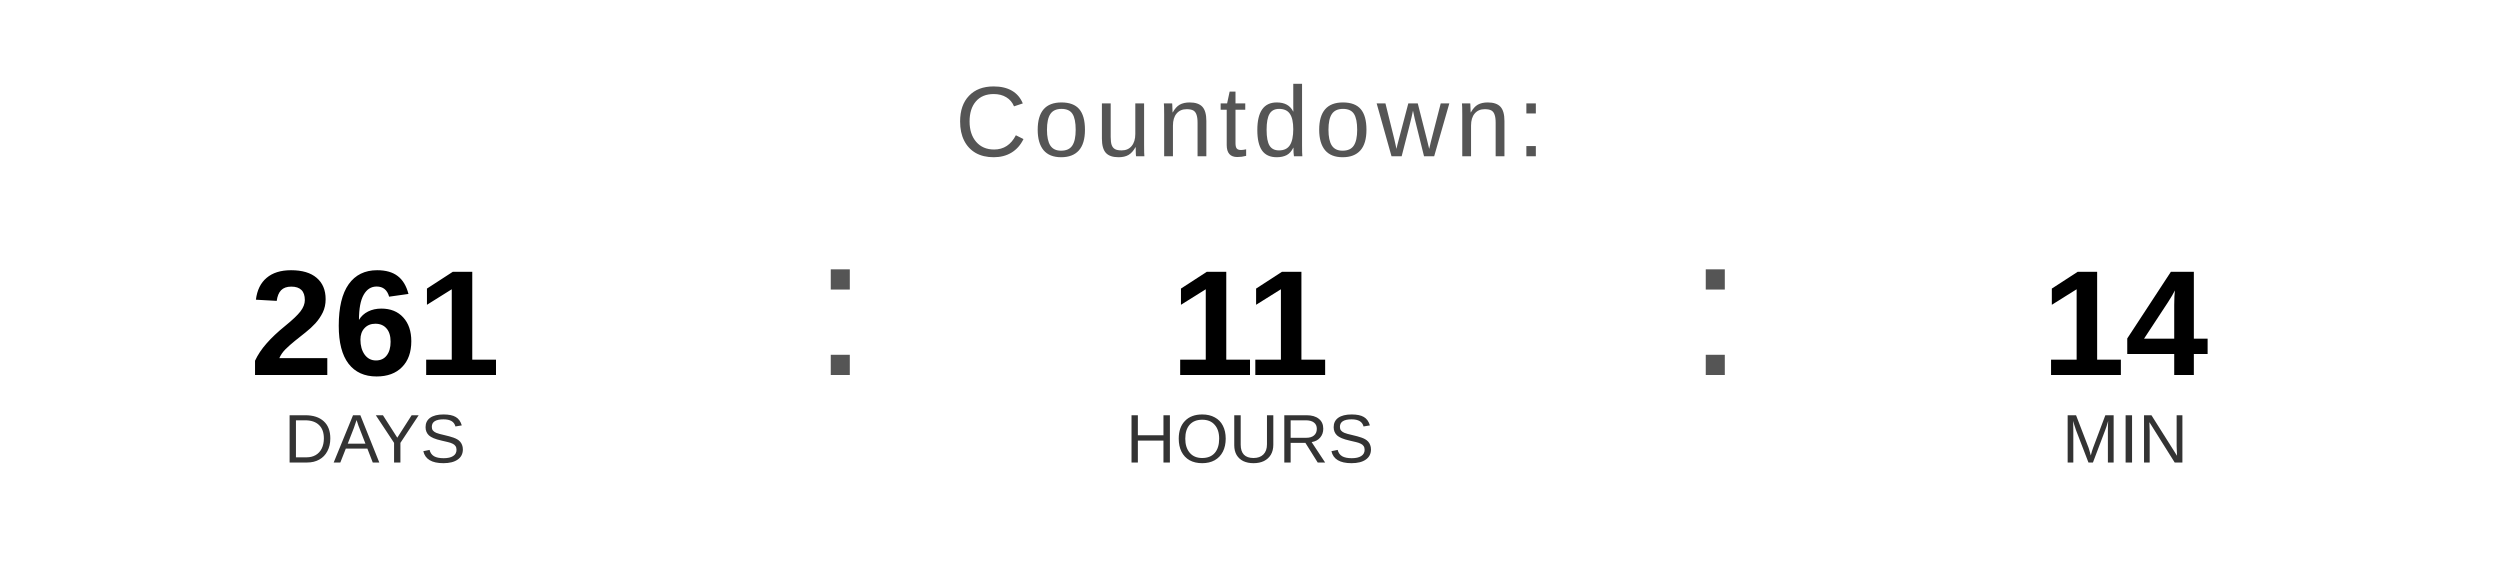
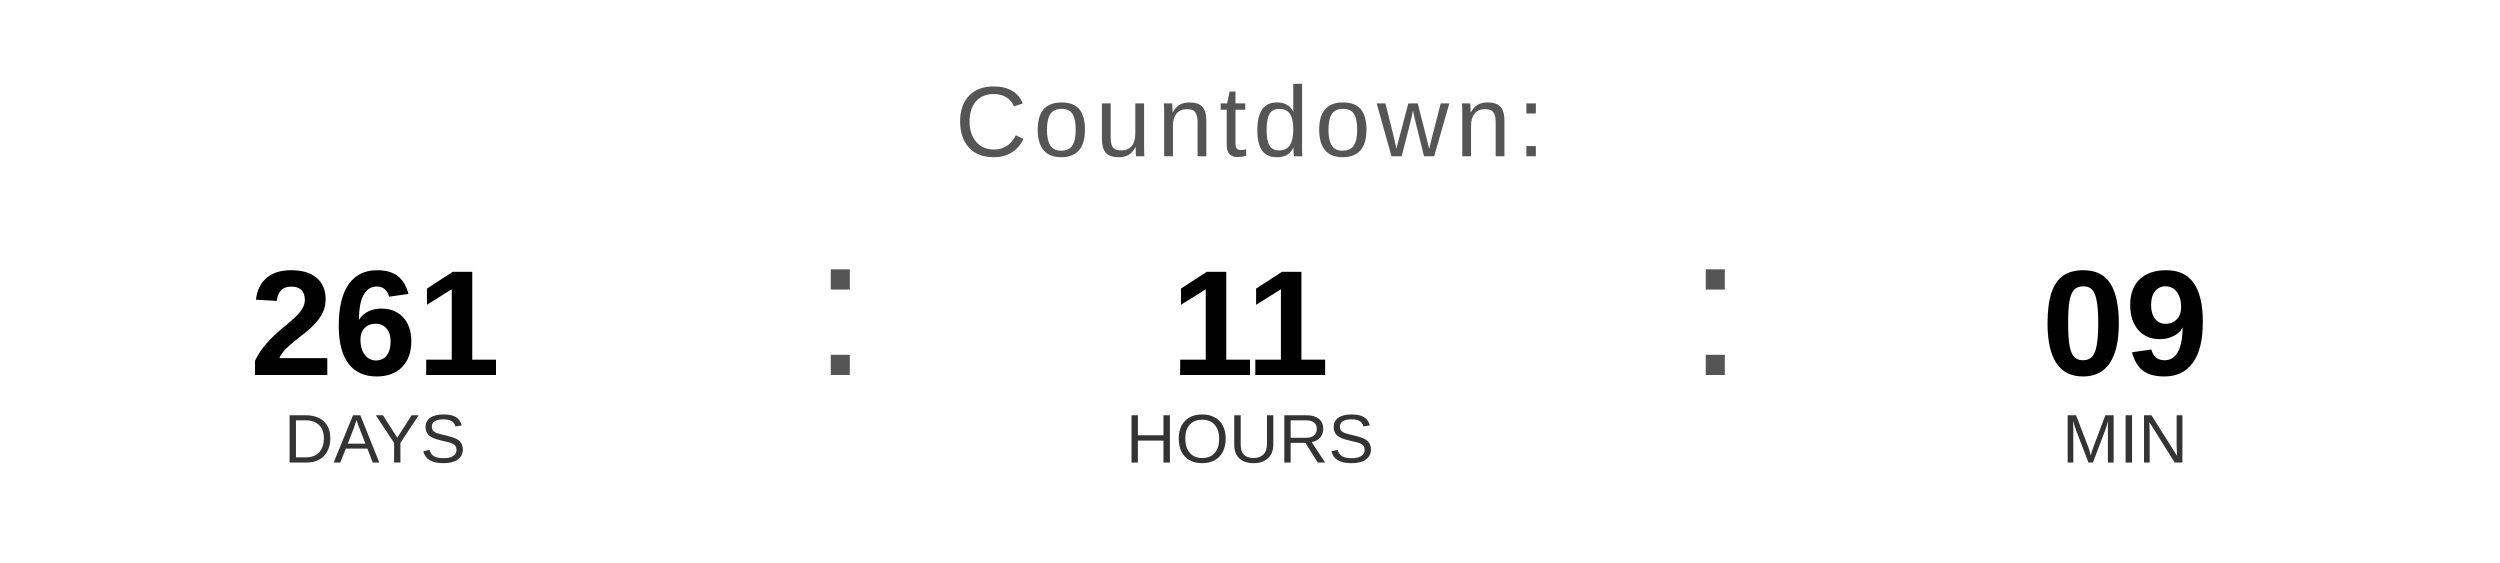
<svg xmlns="http://www.w3.org/2000/svg" width="400" height="90" viewBox="0 0 400 90">
  <text x="200" y="25" font-family="Arial, Helvetica, sans-serif" font-size="16" fill="#555555" text-anchor="middle" letter-spacing="1">
    Countdown:
  </text>
  <text x="60" y="60" font-family="Arial, Helvetica, sans-serif" font-size="24" font-weight="bold" fill="#000000" text-anchor="middle">261</text>
  <text x="60" y="74" font-family="Arial, Helvetica, sans-serif" font-size="11" fill="#333333" text-anchor="middle">DAYS</text>
  <text x="130" y="60" font-family="Arial, sans-serif" font-size="32" fill="#555555">:</text>
  <text x="200" y="60" font-family="Arial, Helvetica, sans-serif" font-size="24" font-weight="bold" fill="#000000" text-anchor="middle">11</text>
  <text x="200" y="74" font-family="Arial, Helvetica, sans-serif" font-size="11" fill="#333333" text-anchor="middle">HOURS</text>
  <text x="270" y="60" font-family="Arial, sans-serif" font-size="32" fill="#555555">:</text>
-   <text x="340" y="60" font-family="Arial, Helvetica, sans-serif" font-size="24" font-weight="bold" fill="#000000" text-anchor="middle">14</text>
+   <text x="340" y="60" font-family="Arial, Helvetica, sans-serif" font-size="24" font-weight="bold" fill="#000000" text-anchor="middle">09</text>
  <text x="340" y="74" font-family="Arial, Helvetica, sans-serif" font-size="11" fill="#333333" text-anchor="middle">MIN</text>
</svg>
